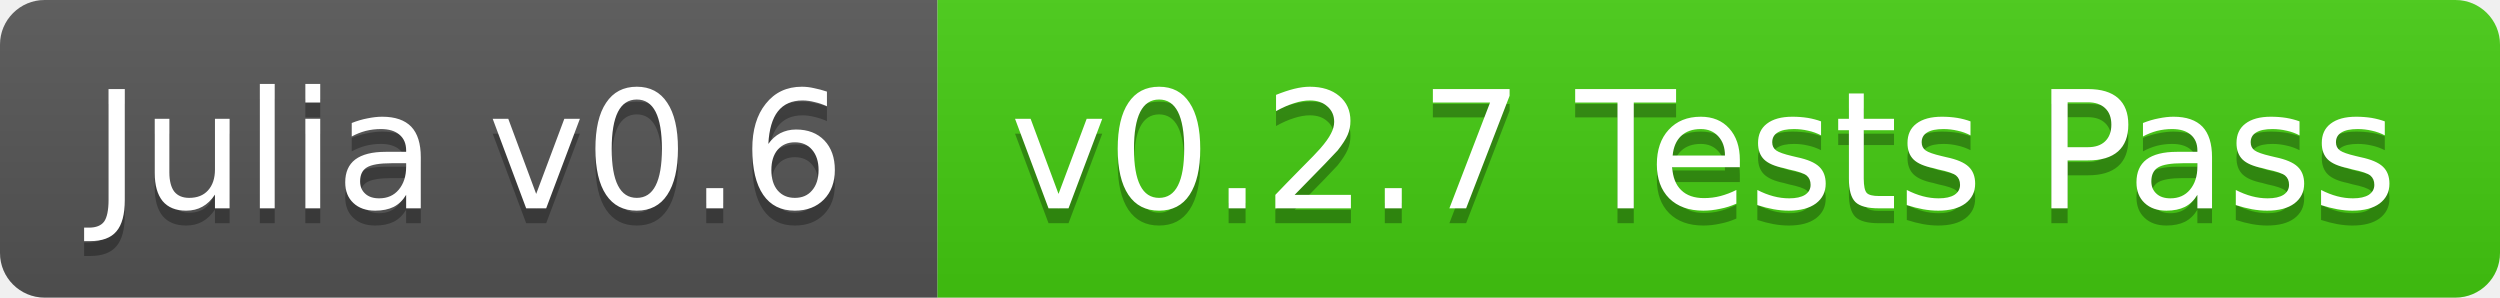
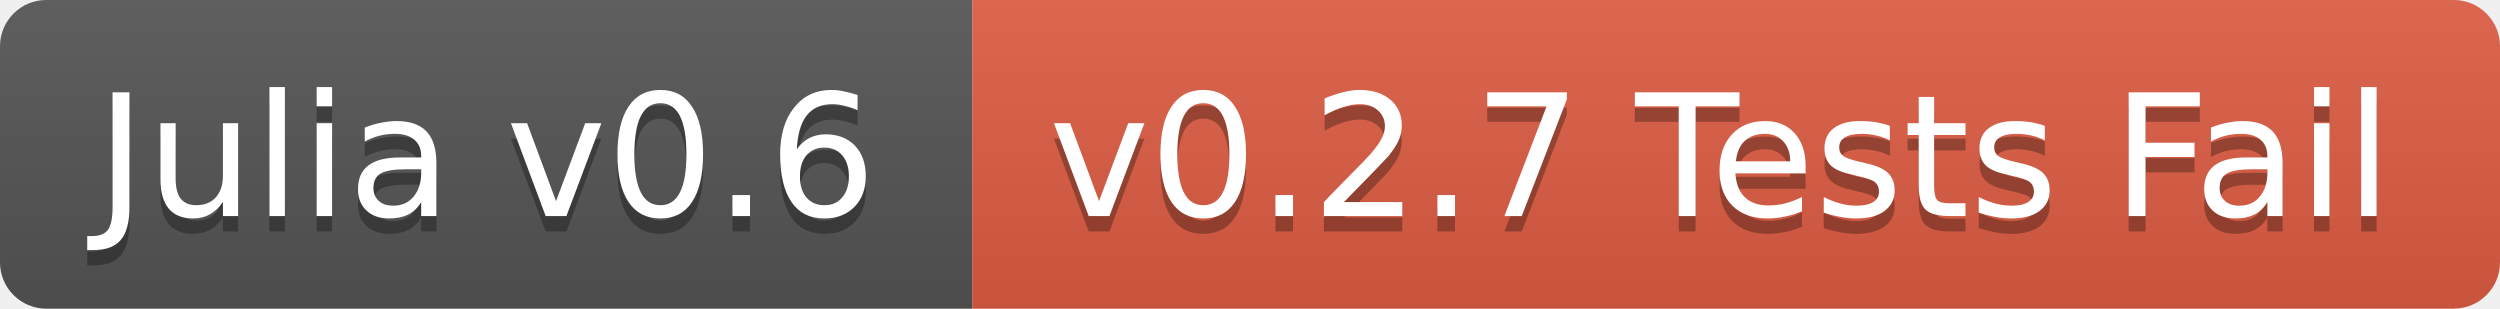
- <svg xmlns="http://www.w3.org/2000/svg" width="168" height="20">
+ <svg xmlns="http://www.w3.org/2000/svg" width="162" height="20">
  <linearGradient id="b" x2="0" y2="100%">
    <stop offset="0" stop-color="#bbb" stop-opacity=".1" />
    <stop offset="1" stop-opacity=".1" />
  </linearGradient>
  <clipPath id="a">
-     <rect width="168" height="20" rx="3" fill="#fff" />
+     <rect width="162" height="20" rx="3" fill="#fff" />
  </clipPath>
  <g clip-path="url(#a)">
    <path fill="#555" d="M0 0h63v20H0z" />
-     <path fill="#4c1" d="M63 0h105v20H63z" />
-     <path fill="url(#b)" d="M0 0h168v20H0z" />
+     <path fill="#e05d44" d="M63 0h99v20H63z" />
+     <path fill="url(#b)" d="M0 0h162v20H0z" />
  </g>
  <g fill="#fff" text-anchor="middle" font-family="DejaVu Sans,Verdana,Geneva,sans-serif" font-size="11">
    <text x="31.5" y="15" fill="#010101" fill-opacity=".3">Julia v0.6</text>
    <text x="31.5" y="14">Julia v0.6</text>
-     <text x="114.5" y="15" fill="#010101" fill-opacity=".3">v0.2.7 Tests Pass</text>
-     <text x="114.5" y="14">v0.2.7 Tests Pass</text>
+     <text x="111.5" y="15" fill="#010101" fill-opacity=".3">v0.2.7 Tests Fail</text>
+     <text x="111.5" y="14">v0.2.7 Tests Fail</text>
  </g>
</svg>
